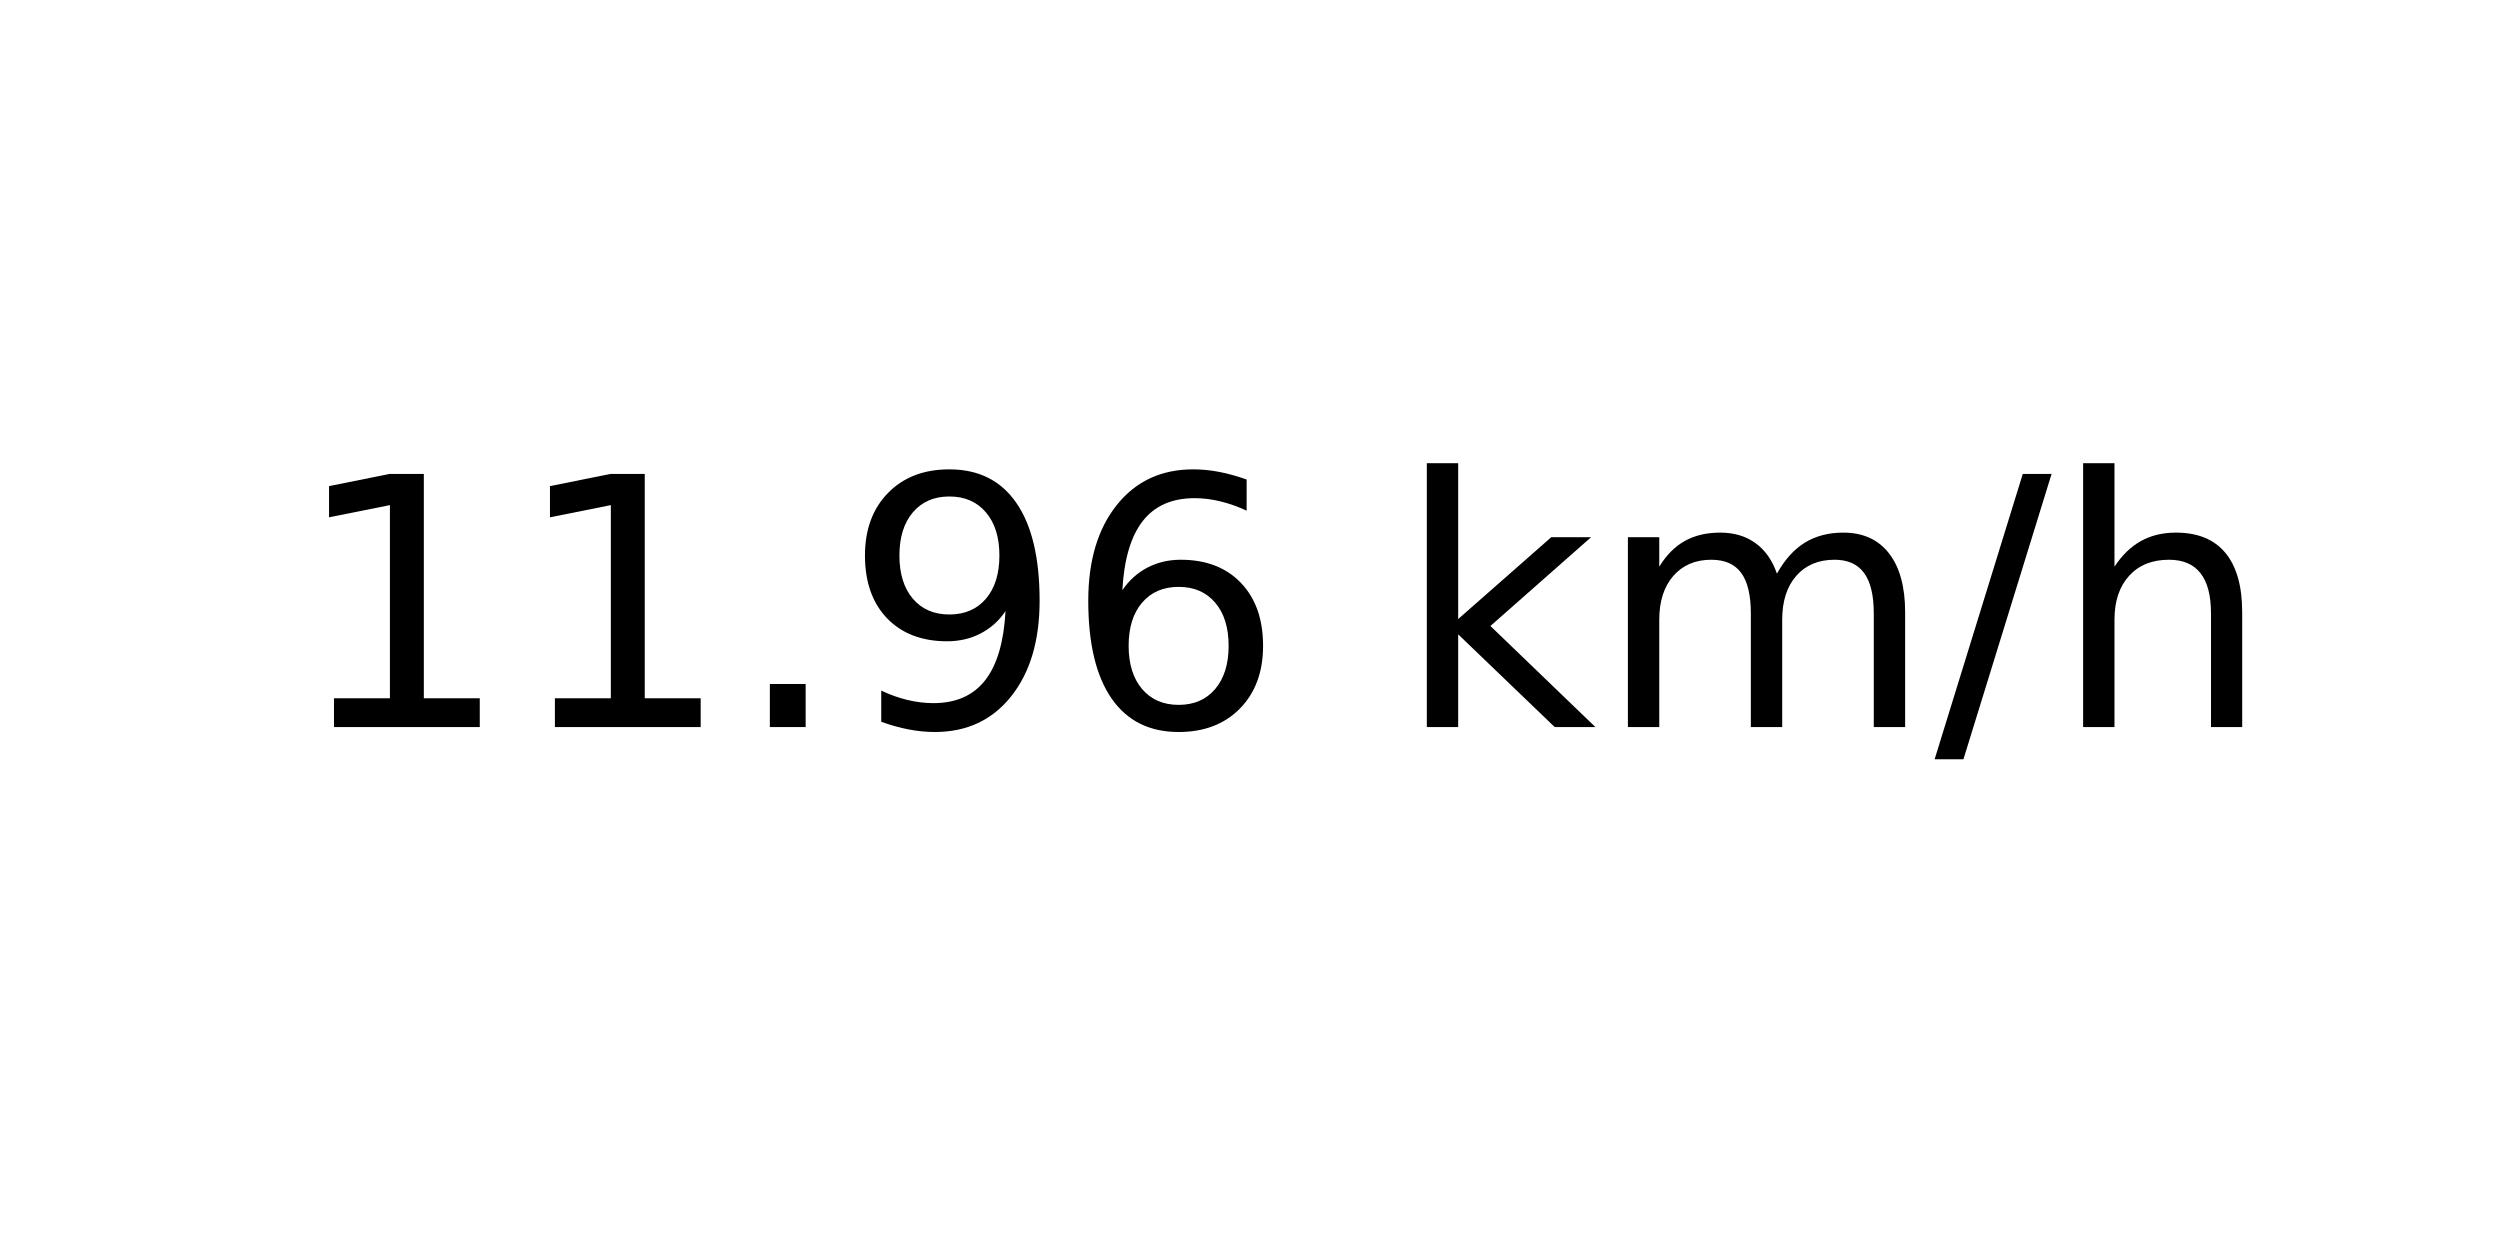
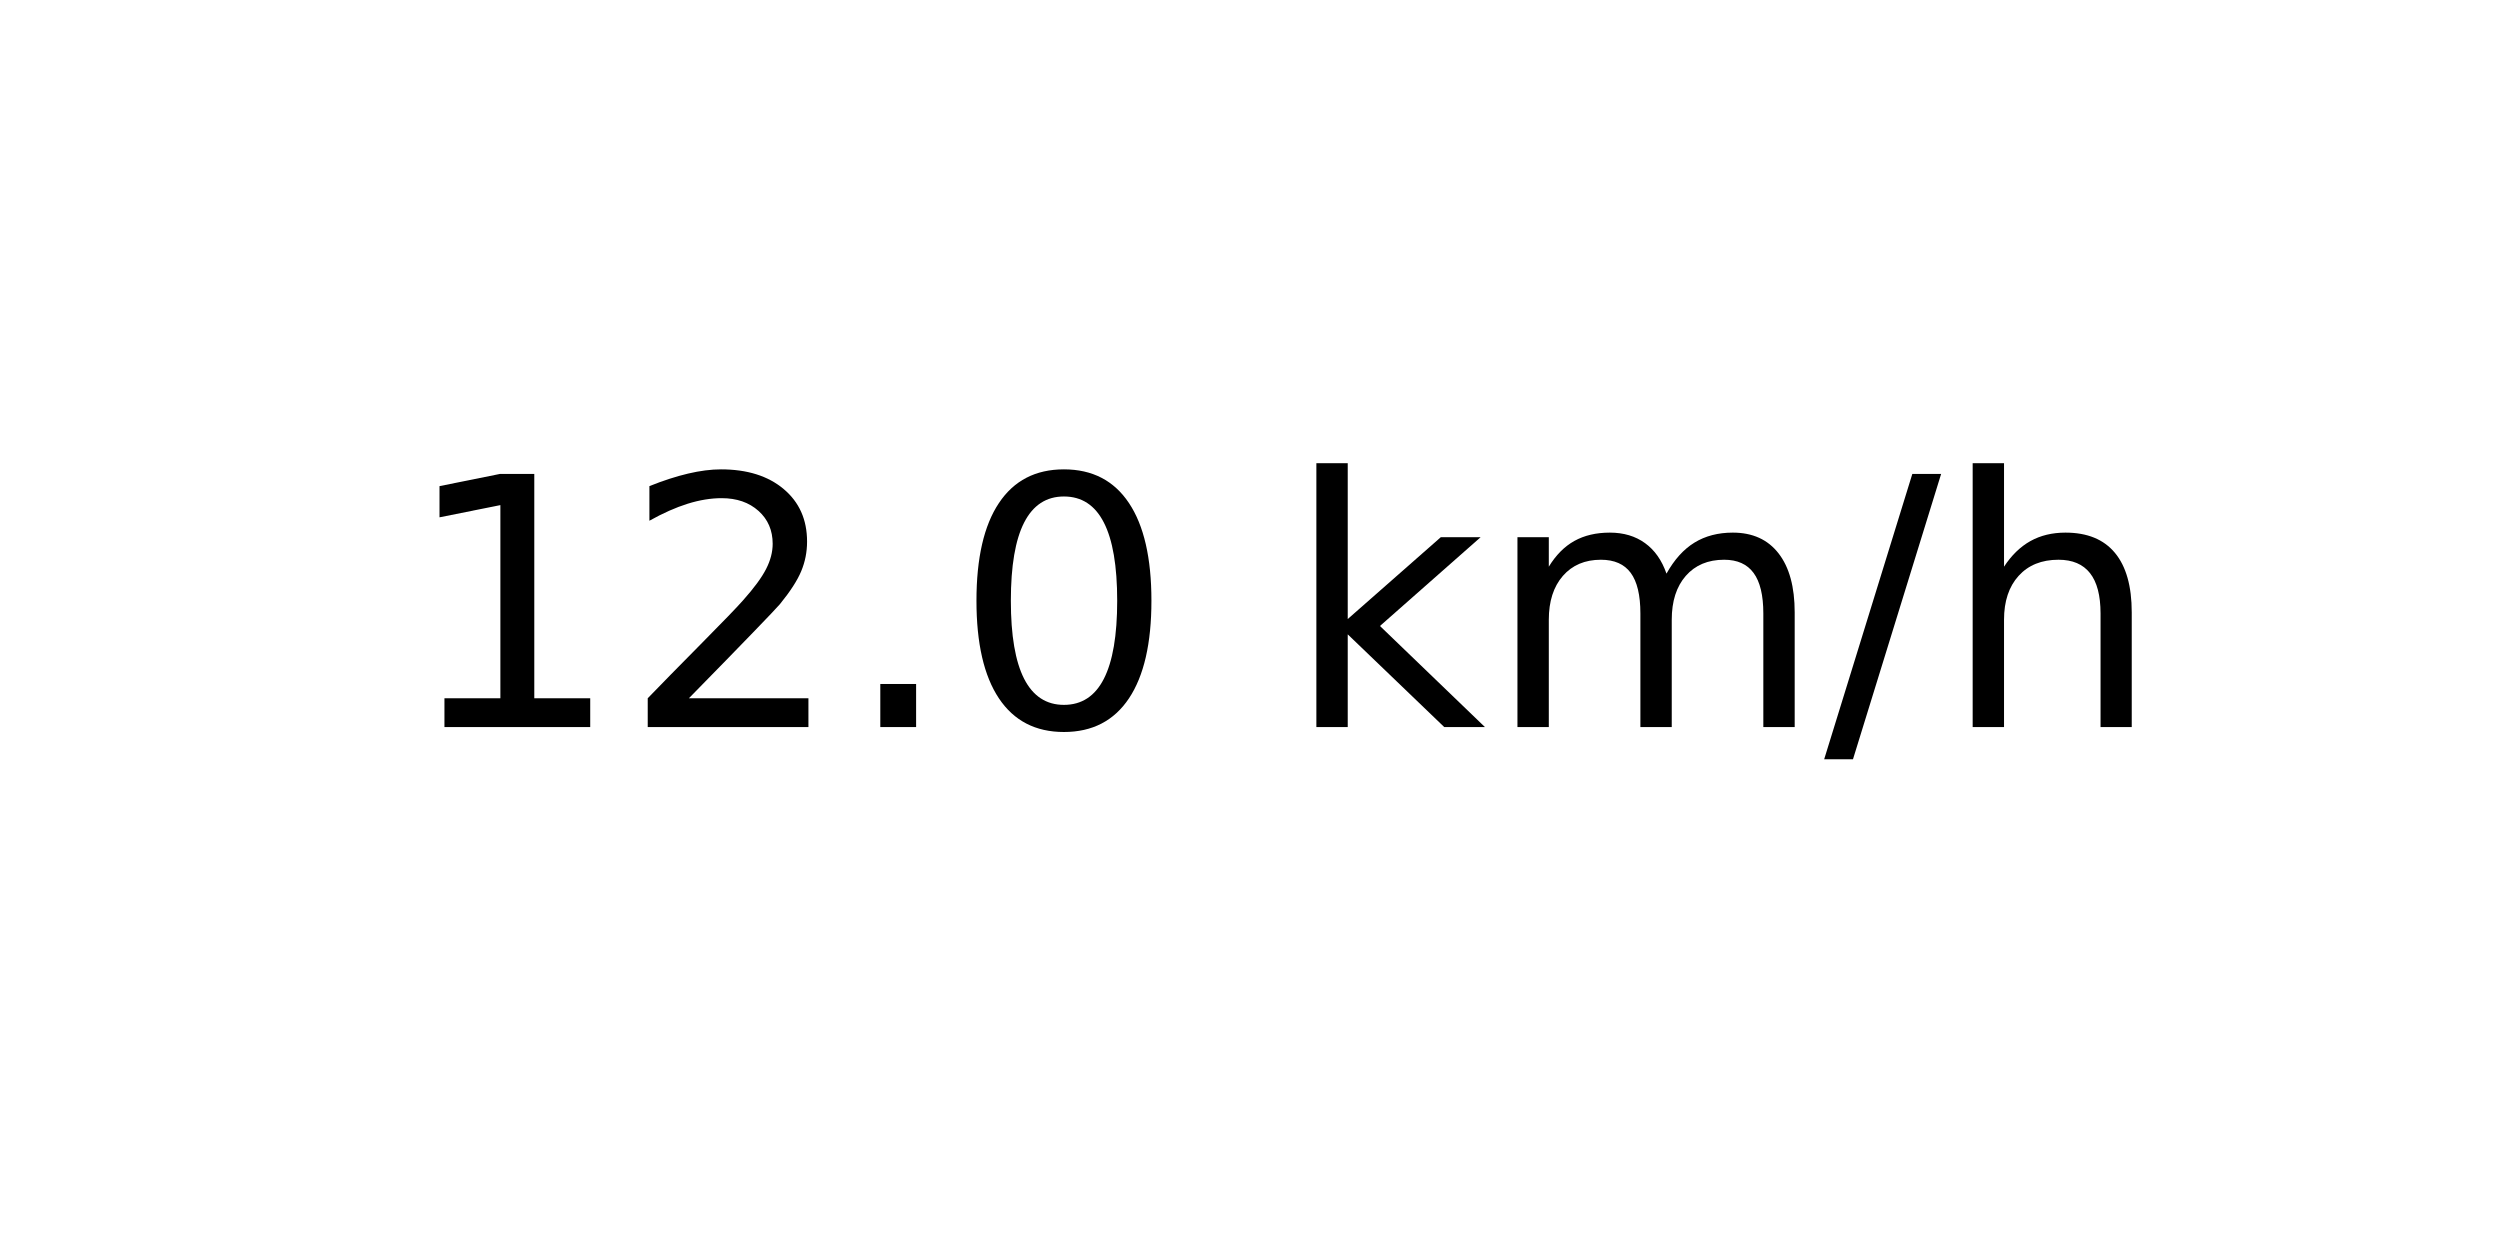
<svg xmlns="http://www.w3.org/2000/svg" xmlns:xlink="http://www.w3.org/1999/xlink" width="72pt" height="36pt" viewBox="0 0 72 36" version="1.1">
  <defs>
    <style type="text/css">*{stroke-linejoin: round; stroke-linecap: butt}</style>
  </defs>
  <g id="figure_1">
    <g id="axes_1">
      <g id="text_1">
-         <g transform="translate(8.378125 20.93937) scale(0.1 -0.1)">
+         <g transform="translate(11.55937 20.93937) scale(0.1 -0.1)">
          <defs>
            <path id="DejaVuSans-31" d="M 794 531  L 1825 531  L 1825 4091  L 703 3866  L 703 4441  L 1819 4666  L 2450 4666  L 2450 531  L 3481 531  L 3481 0  L 794 0  L 794 531  z " transform="scale(0.015625)" />
+             <path id="DejaVuSans-32" d="M 1228 531  L 3431 531  L 3431 0  L 469 0  L 469 531  Q 828 903 1448 1529  Q 2069 2156 2228 2338  Q 2531 2678 2651 2914  Q 2772 3150 2772 3378  Q 2772 3750 2511 3984  Q 2250 4219 1831 4219  Q 1534 4219 1204 4116  Q 875 4013 500 3803  L 500 4441  Q 881 4594 1212 4672  Q 1544 4750 1819 4750  Q 2544 4750 2975 4387  Q 3406 4025 3406 3419  Q 3406 3131 3298 2873  Q 3191 2616 2906 2266  Q 2828 2175 2409 1742  Q 1991 1309 1228 531  z " transform="scale(0.015625)" />
            <path id="DejaVuSans-2e" d="M 684 794  L 1344 794  L 1344 0  L 684 0  L 684 794  z " transform="scale(0.015625)" />
-             <path id="DejaVuSans-39" d="M 703 97  L 703 672  Q 941 559 1184 500  Q 1428 441 1663 441  Q 2288 441 2617 861  Q 2947 1281 2994 2138  Q 2813 1869 2534 1725  Q 2256 1581 1919 1581  Q 1219 1581 811 2004  Q 403 2428 403 3163  Q 403 3881 828 4315  Q 1253 4750 1959 4750  Q 2769 4750 3195 4129  Q 3622 3509 3622 2328  Q 3622 1225 3098 567  Q 2575 -91 1691 -91  Q 1453 -91 1209 -44  Q 966 3 703 97  z M 1959 2075  Q 2384 2075 2632 2365  Q 2881 2656 2881 3163  Q 2881 3666 2632 3958  Q 2384 4250 1959 4250  Q 1534 4250 1286 3958  Q 1038 3666 1038 3163  Q 1038 2656 1286 2365  Q 1534 2075 1959 2075  z " transform="scale(0.015625)" />
-             <path id="DejaVuSans-36" d="M 2113 2584  Q 1688 2584 1439 2293  Q 1191 2003 1191 1497  Q 1191 994 1439 701  Q 1688 409 2113 409  Q 2538 409 2786 701  Q 3034 994 3034 1497  Q 3034 2003 2786 2293  Q 2538 2584 2113 2584  z M 3366 4563  L 3366 3988  Q 3128 4100 2886 4159  Q 2644 4219 2406 4219  Q 1781 4219 1451 3797  Q 1122 3375 1075 2522  Q 1259 2794 1537 2939  Q 1816 3084 2150 3084  Q 2853 3084 3261 2657  Q 3669 2231 3669 1497  Q 3669 778 3244 343  Q 2819 -91 2113 -91  Q 1303 -91 875 529  Q 447 1150 447 2328  Q 447 3434 972 4092  Q 1497 4750 2381 4750  Q 2619 4750 2861 4703  Q 3103 4656 3366 4563  z " transform="scale(0.015625)" />
+             <path id="DejaVuSans-30" d="M 2034 4250  Q 1547 4250 1301 3770  Q 1056 3291 1056 2328  Q 1056 1369 1301 889  Q 1547 409 2034 409  Q 2525 409 2770 889  Q 3016 1369 3016 2328  Q 3016 3291 2770 3770  Q 2525 4250 2034 4250  z M 2034 4750  Q 2819 4750 3233 4129  Q 3647 3509 3647 2328  Q 3647 1150 3233 529  Q 2819 -91 2034 -91  Q 1250 -91 836 529  Q 422 1150 422 2328  Q 422 3509 836 4129  Q 1250 4750 2034 4750  z " transform="scale(0.015625)" />
            <path id="DejaVuSans-20" transform="scale(0.015625)" />
            <path id="DejaVuSans-6b" d="M 581 4863  L 1159 4863  L 1159 1991  L 2875 3500  L 3609 3500  L 1753 1863  L 3688 0  L 2938 0  L 1159 1709  L 1159 0  L 581 0  L 581 4863  z " transform="scale(0.015625)" />
            <path id="DejaVuSans-6d" d="M 3328 2828  Q 3544 3216 3844 3400  Q 4144 3584 4550 3584  Q 5097 3584 5394 3201  Q 5691 2819 5691 2113  L 5691 0  L 5113 0  L 5113 2094  Q 5113 2597 4934 2840  Q 4756 3084 4391 3084  Q 3944 3084 3684 2787  Q 3425 2491 3425 1978  L 3425 0  L 2847 0  L 2847 2094  Q 2847 2600 2669 2842  Q 2491 3084 2119 3084  Q 1678 3084 1418 2786  Q 1159 2488 1159 1978  L 1159 0  L 581 0  L 581 3500  L 1159 3500  L 1159 2956  Q 1356 3278 1631 3431  Q 1906 3584 2284 3584  Q 2666 3584 2933 3390  Q 3200 3197 3328 2828  z " transform="scale(0.015625)" />
            <path id="DejaVuSans-2f" d="M 1625 4666  L 2156 4666  L 531 -594  L 0 -594  L 1625 4666  z " transform="scale(0.015625)" />
            <path id="DejaVuSans-68" d="M 3513 2113  L 3513 0  L 2938 0  L 2938 2094  Q 2938 2591 2744 2837  Q 2550 3084 2163 3084  Q 1697 3084 1428 2787  Q 1159 2491 1159 1978  L 1159 0  L 581 0  L 581 4863  L 1159 4863  L 1159 2956  Q 1366 3272 1645 3428  Q 1925 3584 2291 3584  Q 2894 3584 3203 3211  Q 3513 2838 3513 2113  z " transform="scale(0.015625)" />
          </defs>
          <use xlink:href="#DejaVuSans-31" />
-           <use xlink:href="#DejaVuSans-31" x="63.623" />
+           <use xlink:href="#DejaVuSans-32" x="63.623" />
          <use xlink:href="#DejaVuSans-2e" x="127.246" />
-           <use xlink:href="#DejaVuSans-39" x="159.033" />
-           <use xlink:href="#DejaVuSans-36" x="222.656" />
-           <use xlink:href="#DejaVuSans-20" x="286.279" />
-           <use xlink:href="#DejaVuSans-6b" x="318.066" />
-           <use xlink:href="#DejaVuSans-6d" x="375.977" />
-           <use xlink:href="#DejaVuSans-2f" x="473.389" />
-           <use xlink:href="#DejaVuSans-68" x="507.08" />
+           <use xlink:href="#DejaVuSans-30" x="159.033" />
+           <use xlink:href="#DejaVuSans-20" x="222.656" />
+           <use xlink:href="#DejaVuSans-6b" x="254.443" />
+           <use xlink:href="#DejaVuSans-6d" x="312.354" />
+           <use xlink:href="#DejaVuSans-2f" x="409.766" />
+           <use xlink:href="#DejaVuSans-68" x="443.457" />
        </g>
      </g>
    </g>
  </g>
</svg>
